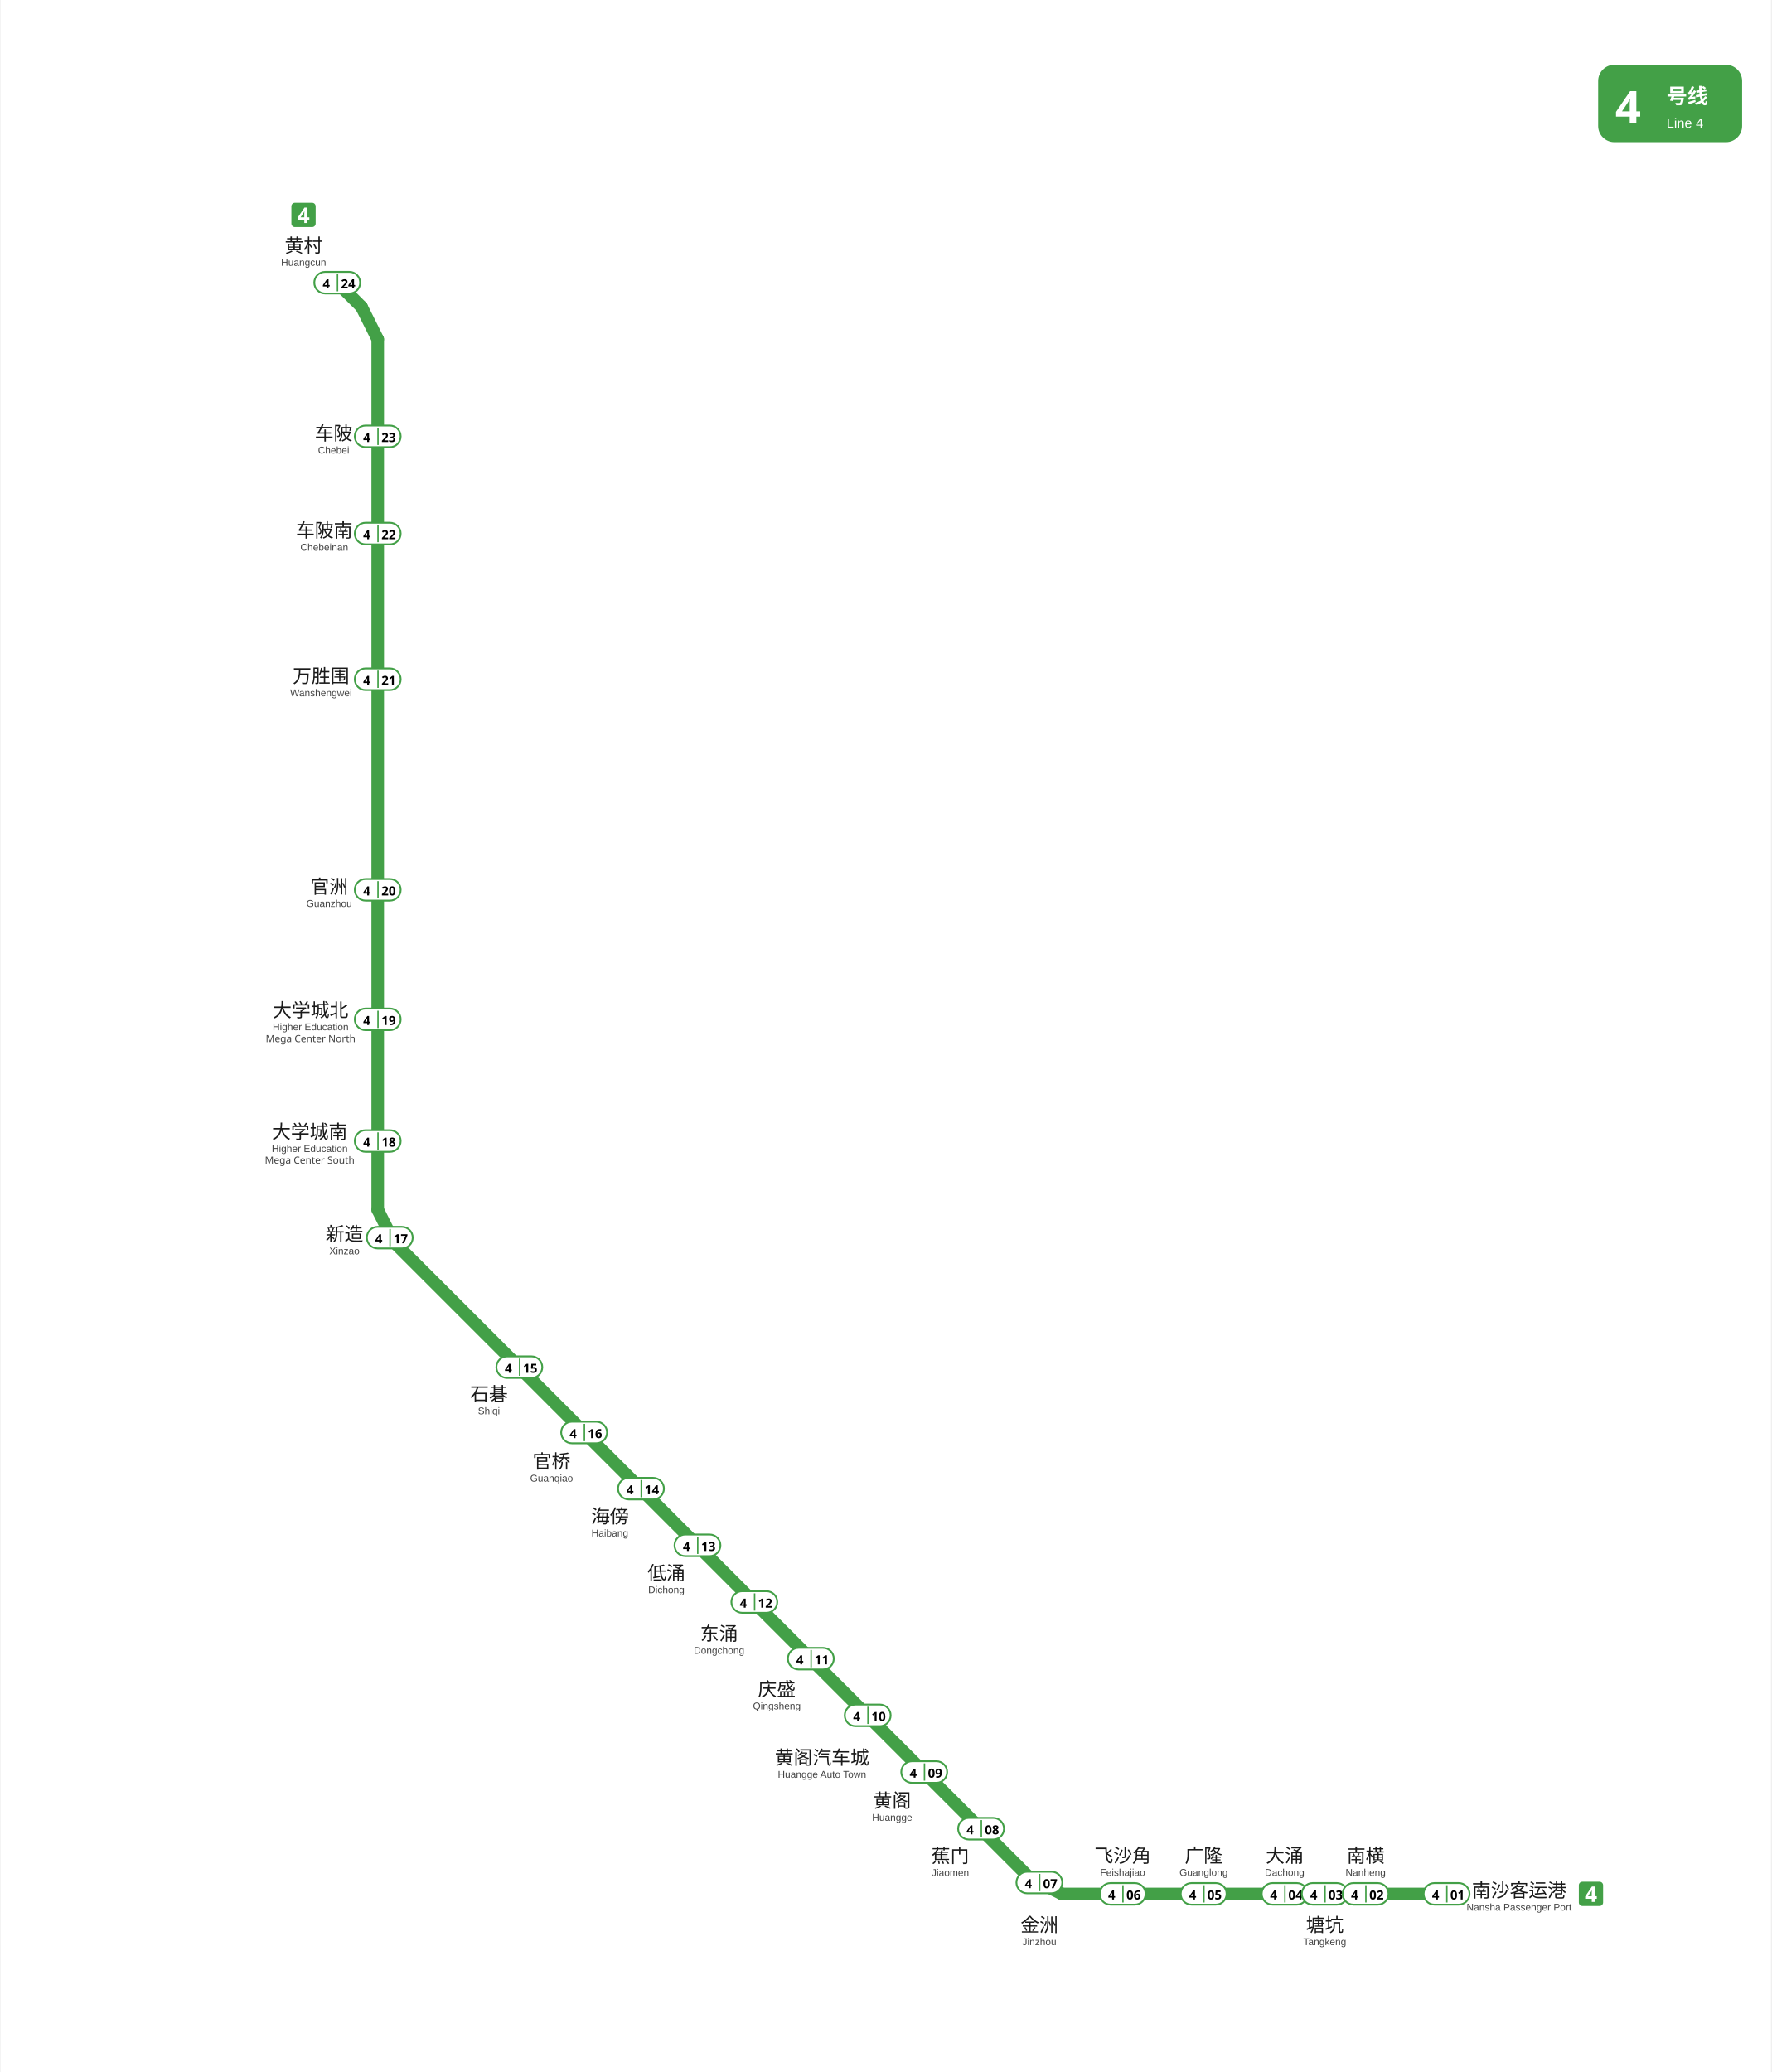
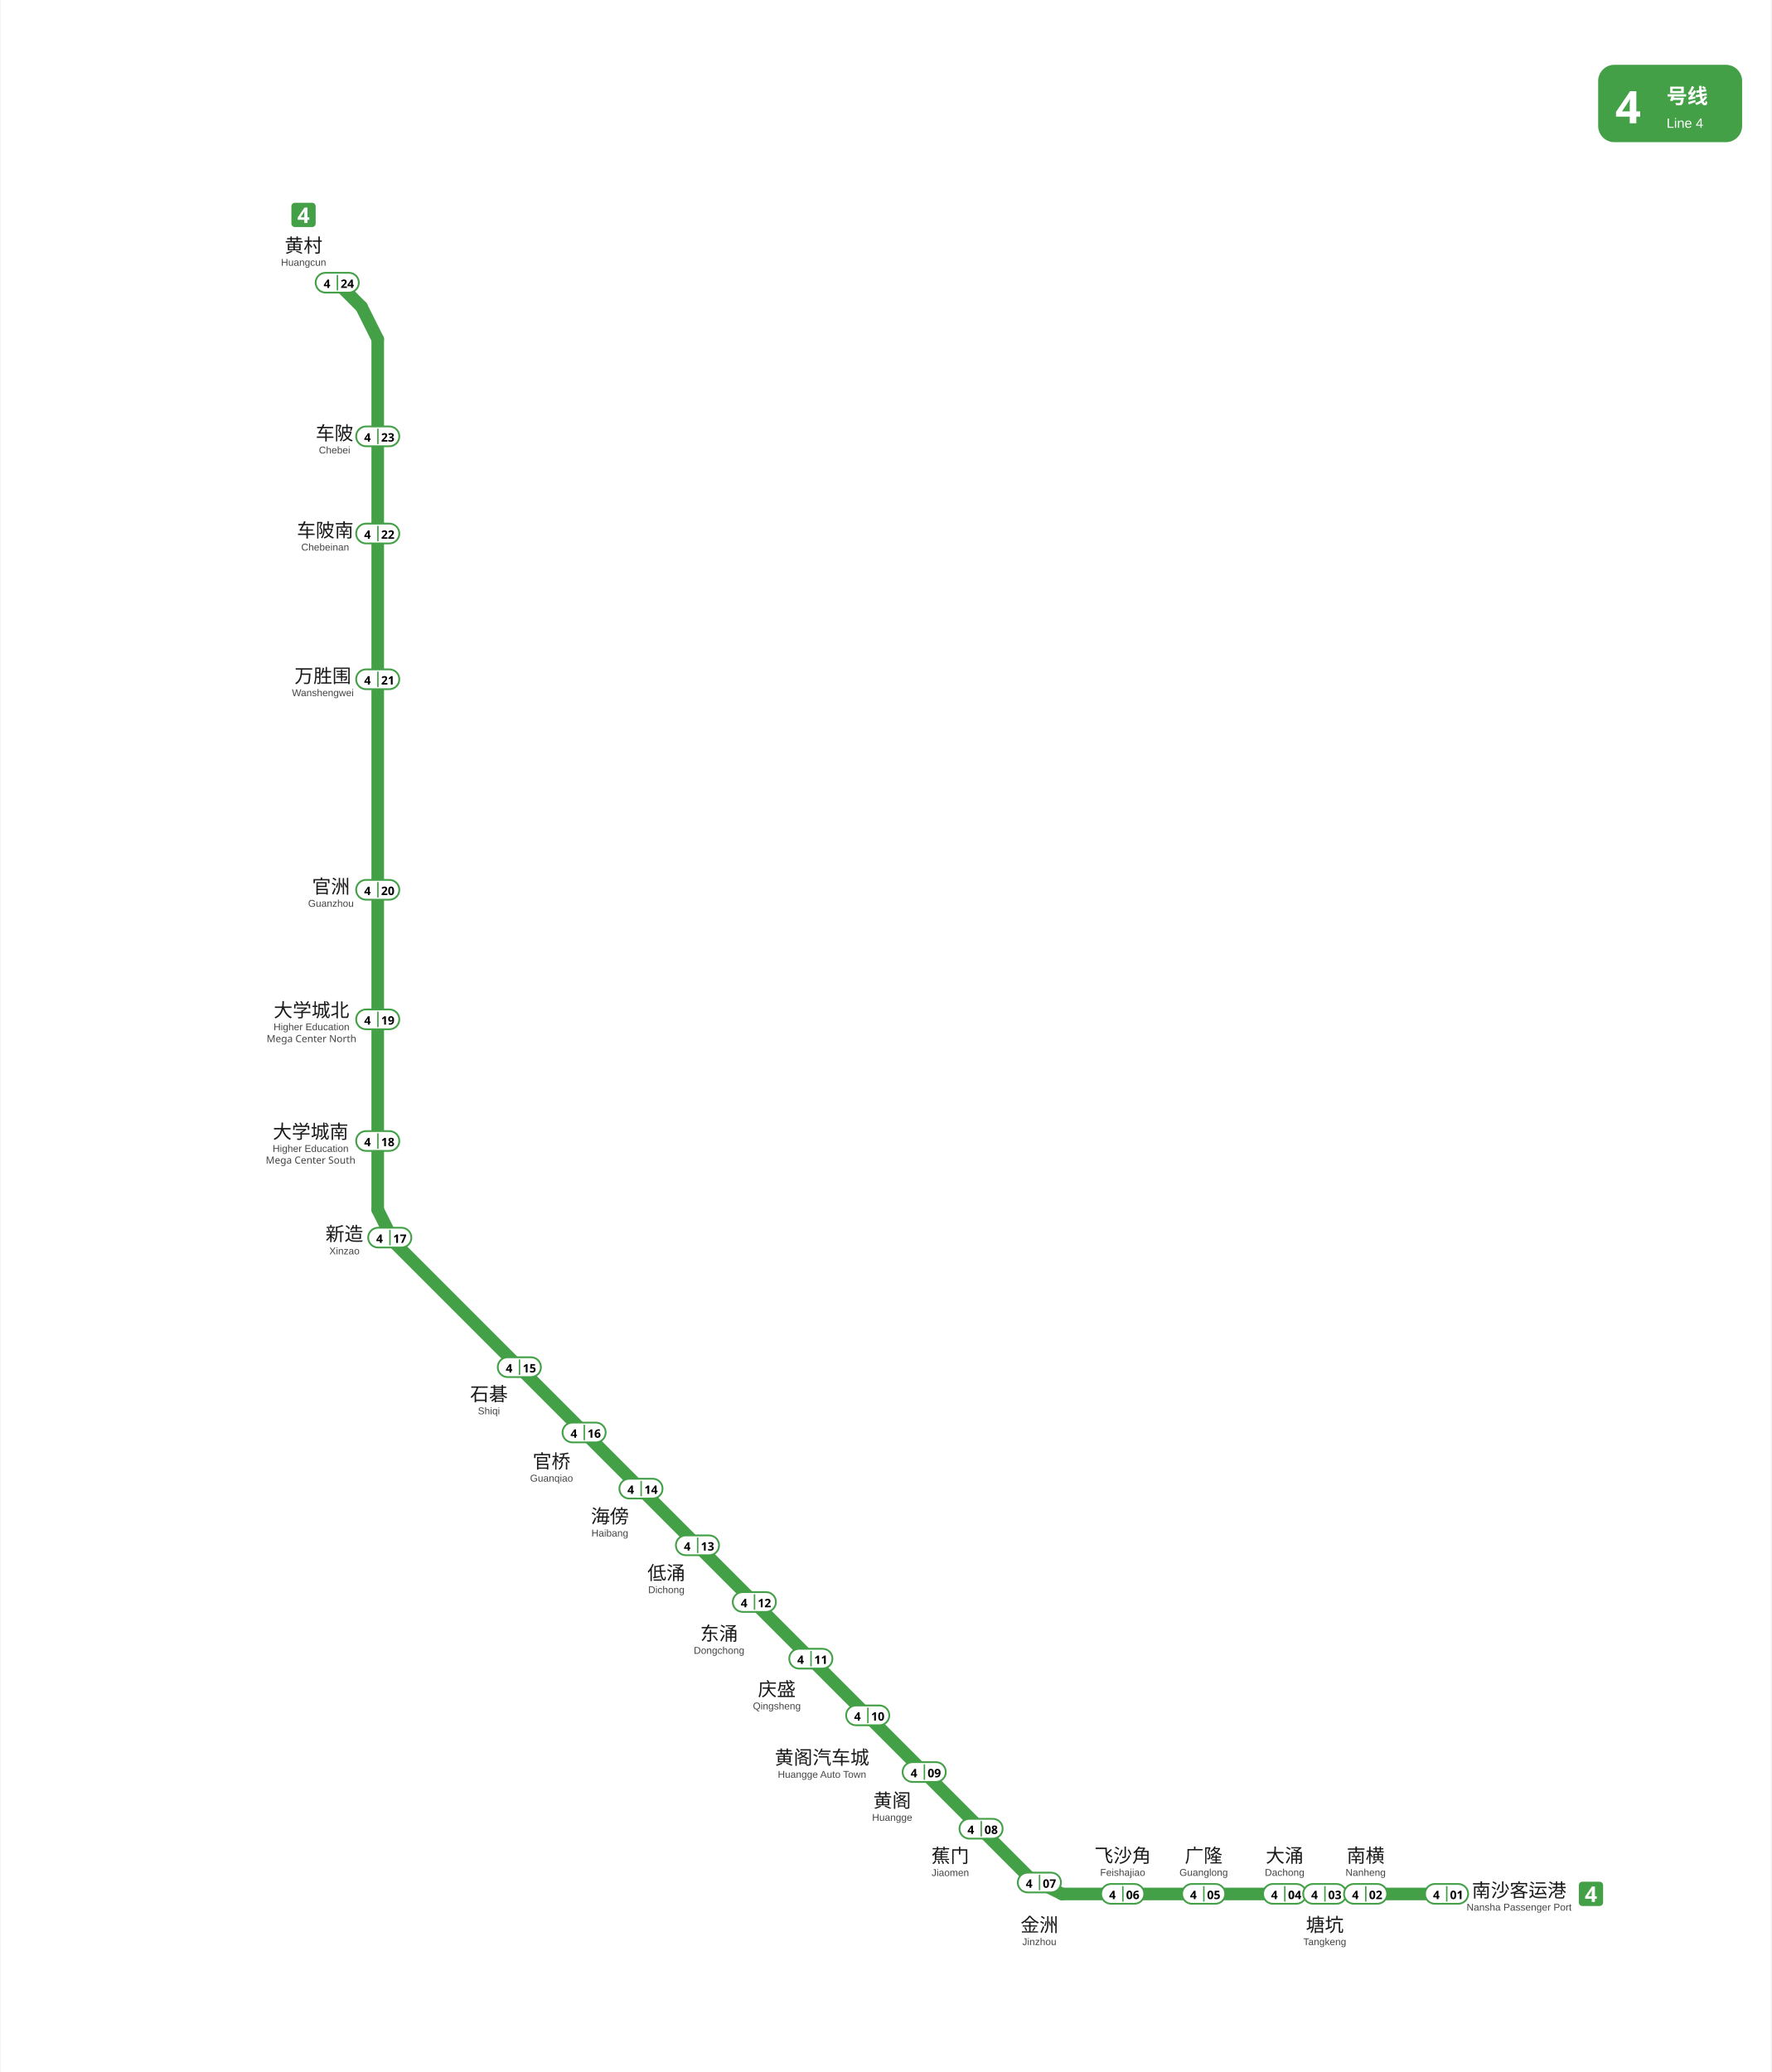
<svg xmlns="http://www.w3.org/2000/svg" viewBox="1774.9 767.7 983.8 1151.5" data-pins="万胜围,东涌,低涌,南横,南沙客运港,塘坑,大学城北,大学城南,大涌,官桥,官洲,广隆,庆盛,新造,海傍,石碁,蕉门,车陂,车陂南,金洲,飞沙角,黄村,黄阁,黄阁汽车城" width="984" height="1151">
  <rect x="1774.917" y="767.717" width="983.828" height="1151.483" fill="#ffffff" />
  <g id="走廊">
    <line x1="1984.50" y1="956.25" x2="1984.50" y2="1440.00" style="fill:none;stroke:#43A047;stroke-width:7;stroke-linecap:round" />
    <line x1="1993.50" y1="1458.00" x2="2346.75" y2="1811.25" style="fill:none;stroke:#43A047;stroke-width:7;stroke-linecap:round" />
    <line x1="2364.75" y1="1820.25" x2="2578.50" y2="1820.25" style="fill:none;stroke:#43A047;stroke-width:7;stroke-linecap:round" />
    <line x1="1962.00" y1="924.75" x2="1975.50" y2="938.25" style="fill:none;stroke:#43A047;stroke-width:7;stroke-linecap:round" />
    <line x1="1984.50" y1="1440.00" x2="1993.50" y2="1458.00" style="fill:none;stroke:#43A047;stroke-width:7;stroke-linecap:round" />
    <line x1="2364.75" y1="1820.25" x2="2346.75" y2="1811.25" style="fill:none;stroke:#43A047;stroke-width:7;stroke-linecap:round" />
    <line x1="1984.50" y1="956.25" x2="1975.50" y2="938.25" style="fill:none;stroke:#43A047;stroke-width:7;stroke-linecap:round" />
  </g>
  <g id="线路徽标">
    <g data-badge="header" transform="translate(2662.74 803.717)" data-ink="#FFFFFF" data-box="2662.7,803.7,2742.7,846.7" data-chip="2662.7,803.7,2742.7,846.7">
      <rect x="0" y="0" width="80.0" height="43.0" rx="9.0" fill="#43A047" />
      <text x="9.5" y="32.5" font-family="'Microsoft YaHei', sans-serif" font-size="25" font-weight="bold" fill="#FFFFFF">4</text>
      <text x="38.0" y="21.5" font-family="'Microsoft YaHei', sans-serif" font-size="11.5" font-weight="600" fill="#FFFFFF">号线</text>
      <text x="38.0" y="35.0" font-family="Arial, sans-serif" font-size="7.5" fill="#FFFFFF">Line 4</text>
    </g>
    <g data-badge="chip" transform="translate(1936.52 880.394)" data-box="1936.5,880.4,1950.0,893.9">
      <path d="M11.54 13.49h-9.59c-1.07 0 -1.95 -0.88 -1.95 -1.95v-9.59c0 -1.07 0.88 -1.95 1.95 -1.95h9.59c1.07 0 1.95 0.88 1.95 1.95v9.59C13.49 12.61 12.61 13.49 11.54 13.49z" fill="#43A047" />
      <path d="M9.97 9.46h-1.03v1.78h-1.76v-1.78h-3.66v-1.26l3.76 -5.53h1.67v5.39h1.03V9.46zM7.17 8.06v-1.45c0 -0.18 0 -0.41 0.01 -0.67c0.01 -0.26 0.02 -0.51 0.03 -0.74c0.01 -0.23 0.02 -0.38 0.03 -0.45h-0.05c-0.07 0.16 -0.15 0.32 -0.23 0.47c-0.08 0.15 -0.18 0.31 -0.28 0.47l-1.57 2.38H7.17z" fill="#FFFFFF" />
    </g>
    <g data-badge="chip" transform="translate(2652 1813.46)" data-box="2652.0,1813.5,2665.5,1826.9">
      <path d="M11.54 13.49h-9.59c-1.07 0 -1.95 -0.88 -1.95 -1.95v-9.59c0 -1.07 0.88 -1.95 1.95 -1.95h9.59c1.07 0 1.95 0.88 1.95 1.95v9.59C13.49 12.61 12.61 13.49 11.54 13.49z" fill="#43A047" />
      <path d="M9.97 9.46h-1.03v1.78h-1.76v-1.78h-3.66v-1.26l3.76 -5.53h1.67v5.39h1.03V9.46zM7.17 8.06v-1.45c0 -0.18 0 -0.41 0.01 -0.67c0.01 -0.26 0.02 -0.51 0.03 -0.74c0.01 -0.23 0.02 -0.38 0.03 -0.45h-0.05c-0.07 0.16 -0.15 0.32 -0.23 0.47c-0.08 0.15 -0.18 0.31 -0.28 0.47l-1.57 2.38H7.17z" fill="#FFFFFF" />
    </g>
  </g>
  <g id="站名标注" font-family="'Microsoft YaHei', 'PingFang SC', sans-serif">
    <text x="1943.30" y="907.90" text-anchor="middle" font-size="10.5" font-weight="500" fill="#1a1a1a">黄村</text>
    <text x="1943.30" y="915.40" text-anchor="middle" font-size="5.5" font-family="Arial, sans-serif" fill="#444444">Huangcun</text>
-     <text x="1960.01" y="1012.25" text-anchor="middle" font-size="10.5" font-weight="500" fill="#1a1a1a">车陂</text>
-     <text x="1960.01" y="1019.75" text-anchor="middle" font-size="5.5" font-family="Arial, sans-serif" fill="#444444">Chebei</text>
-     <text x="1954.80" y="1066.20" text-anchor="middle" font-size="10.5" font-weight="500" fill="#1a1a1a">车陂南</text>
-     <text x="1954.80" y="1073.70" text-anchor="middle" font-size="5.5" font-family="Arial, sans-serif" fill="#444444">Chebeinan</text>
-     <text x="1953.00" y="1147.13" text-anchor="middle" font-size="10.5" font-weight="500" fill="#1a1a1a">万胜围</text>
-     <text x="1953.00" y="1154.63" text-anchor="middle" font-size="5.5" font-family="Arial, sans-serif" fill="#444444">Wanshengwei</text>
-     <text x="1957.51" y="1264.19" text-anchor="middle" font-size="10.5" font-weight="500" fill="#1a1a1a">官洲</text>
-     <text x="1957.51" y="1271.69" text-anchor="middle" font-size="5.5" font-family="Arial, sans-serif" fill="#444444">Guanzhou</text>
-     <text x="1947.20" y="1332.87" text-anchor="middle" font-size="10.5" font-weight="500" fill="#1a1a1a">大学城北</text>
-     <text x="1947.20" y="1340.27" text-anchor="middle" font-size="5.5" font-family="Arial, sans-serif" fill="#444444">Higher Education</text>
-     <text x="1947.20" y="1346.87" text-anchor="middle" font-size="5.5" fill="#444444">Mega Center North</text>
-     <text x="1946.70" y="1400.39" text-anchor="middle" font-size="10.5" font-weight="500" fill="#1a1a1a">大学城南</text>
-     <text x="1946.70" y="1407.89" text-anchor="middle" font-size="5.5" font-family="Arial, sans-serif" fill="#444444">Higher Education</text>
-     <text x="1946.70" y="1414.39" text-anchor="middle" font-size="5.5" fill="#444444">Mega Center South</text>
+     <text x="1960.51" y="1012.22" text-anchor="middle" font-size="10.5" font-weight="500" fill="#1a1a1a">车陂</text>
+     <text x="1960.51" y="1019.72" text-anchor="middle" font-size="5.5" font-family="Arial, sans-serif" fill="#444444">Chebei</text>
+     <text x="1955.30" y="1066.17" text-anchor="middle" font-size="10.5" font-weight="500" fill="#1a1a1a">车陂南</text>
+     <text x="1955.30" y="1073.67" text-anchor="middle" font-size="5.5" font-family="Arial, sans-serif" fill="#444444">Chebeinan</text>
+     <text x="1954.00" y="1147.09" text-anchor="middle" font-size="10.5" font-weight="500" fill="#1a1a1a">万胜围</text>
+     <text x="1954.00" y="1154.59" text-anchor="middle" font-size="5.5" font-family="Arial, sans-serif" fill="#444444">Wanshengwei</text>
+     <text x="1958.50" y="1264.13" text-anchor="middle" font-size="10.5" font-weight="500" fill="#1a1a1a">官洲</text>
+     <text x="1958.50" y="1271.63" text-anchor="middle" font-size="5.5" font-family="Arial, sans-serif" fill="#444444">Guanzhou</text>
+     <text x="1947.70" y="1332.86" text-anchor="middle" font-size="10.5" font-weight="500" fill="#1a1a1a">大学城北</text>
+     <text x="1947.70" y="1340.26" text-anchor="middle" font-size="5.5" font-family="Arial, sans-serif" fill="#444444">Higher Education</text>
+     <text x="1947.70" y="1346.86" text-anchor="middle" font-size="5.5" fill="#444444">Mega Center North</text>
+     <text x="1947.20" y="1400.37" text-anchor="middle" font-size="10.5" font-weight="500" fill="#1a1a1a">大学城南</text>
+     <text x="1947.20" y="1407.87" text-anchor="middle" font-size="5.5" font-family="Arial, sans-serif" fill="#444444">Higher Education</text>
+     <text x="1947.20" y="1414.37" text-anchor="middle" font-size="5.5" fill="#444444">Mega Center South</text>
    <text x="1966.00" y="1457.20" text-anchor="middle" font-size="10.5" font-weight="500" fill="#1a1a1a">新造</text>
    <text x="1966.00" y="1464.80" text-anchor="middle" font-size="5.5" font-family="Arial, sans-serif" fill="#444444">Xinzao</text>
    <text x="2046.30" y="1546.20" text-anchor="middle" font-size="10.5" font-weight="500" fill="#1a1a1a">石碁</text>
    <text x="2046.30" y="1553.70" text-anchor="middle" font-size="5.5" font-family="Arial, sans-serif" fill="#444444">Shiqi</text>
    <text x="2081.10" y="1583.60" text-anchor="middle" font-size="10.5" font-weight="500" fill="#1a1a1a">官桥</text>
    <text x="2081.10" y="1591.10" text-anchor="middle" font-size="5.5" font-family="Arial, sans-serif" fill="#444444">Guanqiao</text>
    <text x="2113.50" y="1614.10" text-anchor="middle" font-size="10.5" font-weight="500" fill="#1a1a1a">海傍</text>
    <text x="2113.50" y="1621.60" text-anchor="middle" font-size="5.5" font-family="Arial, sans-serif" fill="#444444">Haibang</text>
    <text x="2144.90" y="1645.60" text-anchor="middle" font-size="10.5" font-weight="500" fill="#1a1a1a">低涌</text>
    <text x="2144.90" y="1653.10" text-anchor="middle" font-size="5.5" font-family="Arial, sans-serif" fill="#444444">Dichong</text>
    <text x="2174.20" y="1679.30" text-anchor="middle" font-size="10.5" font-weight="500" fill="#1a1a1a">东涌</text>
    <text x="2174.20" y="1686.80" text-anchor="middle" font-size="5.5" font-family="Arial, sans-serif" fill="#444444">Dongchong</text>
    <text x="2206.30" y="1710.20" text-anchor="middle" font-size="10.5" font-weight="500" fill="#1a1a1a">庆盛</text>
    <text x="2206.30" y="1717.70" text-anchor="middle" font-size="5.5" font-family="Arial, sans-serif" fill="#444444">Qingsheng</text>
    <text x="2231.40" y="1748.20" text-anchor="middle" font-size="10.5" font-weight="500" fill="#1a1a1a">黄阁汽车城</text>
    <text x="2231.40" y="1755.70" text-anchor="middle" font-size="5.5" font-family="Arial, sans-serif" fill="#444444">Huangge Auto Town</text>
    <text x="2270.40" y="1772.10" text-anchor="middle" font-size="10.5" font-weight="500" fill="#1a1a1a">黄阁</text>
    <text x="2270.40" y="1779.60" text-anchor="middle" font-size="5.5" font-family="Arial, sans-serif" fill="#444444">Huangge</text>
    <text x="2302.70" y="1802.80" text-anchor="middle" font-size="10.5" font-weight="500" fill="#1a1a1a">蕉门</text>
    <text x="2302.70" y="1810.30" text-anchor="middle" font-size="5.5" font-family="Arial, sans-serif" fill="#444444">Jiaomen</text>
    <text x="2398.50" y="1802.70" text-anchor="middle" font-size="10.5" font-weight="500" fill="#1a1a1a">飞沙角</text>
    <text x="2398.50" y="1810.20" text-anchor="middle" font-size="5.5" font-family="Arial, sans-serif" fill="#444444">Feishajiao</text>
    <text x="2443.50" y="1802.70" text-anchor="middle" font-size="10.5" font-weight="500" fill="#1a1a1a">广隆</text>
    <text x="2443.50" y="1810.20" text-anchor="middle" font-size="5.5" font-family="Arial, sans-serif" fill="#444444">Guanglong</text>
    <text x="2488.50" y="1802.70" text-anchor="middle" font-size="10.5" font-weight="500" fill="#1a1a1a">大涌</text>
    <text x="2488.50" y="1810.20" text-anchor="middle" font-size="5.5" font-family="Arial, sans-serif" fill="#444444">Dachong</text>
    <text x="2510.80" y="1841.20" text-anchor="middle" font-size="10.5" font-weight="500" fill="#1a1a1a">塘坑</text>
    <text x="2510.80" y="1848.70" text-anchor="middle" font-size="5.5" font-family="Arial, sans-serif" fill="#444444">Tangkeng</text>
    <text x="2533.50" y="1802.70" text-anchor="middle" font-size="10.5" font-weight="500" fill="#1a1a1a">南横</text>
    <text x="2533.50" y="1810.20" text-anchor="middle" font-size="5.5" font-family="Arial, sans-serif" fill="#444444">Nanheng</text>
    <text x="2618.80" y="1822.00" text-anchor="middle" font-size="10.5" font-weight="500" fill="#1a1a1a">南沙客运港</text>
    <text x="2618.80" y="1829.50" text-anchor="middle" font-size="5.5" font-family="Arial, sans-serif" fill="#444444">Nansha Passenger Port</text>
    <text x="2352.20" y="1841.20" text-anchor="middle" font-size="10.5" font-weight="500" fill="#1a1a1a">金洲</text>
    <text x="2352.20" y="1848.70" text-anchor="middle" font-size="5.5" font-family="Arial, sans-serif" fill="#444444">Jinzhou</text>
  </g>
  <g id="编号牌" font-family="'Microsoft YaHei', 'PingFang SC', sans-serif">
-     <rect x="1949.25" y="918.80" width="25.50" height="12.00" rx="6.00" fill="#FFFFFF" stroke="#43A047" stroke-width="1.0" />
-     <line x1="1962.15" y1="920.00" x2="1962.15" y2="929.60" stroke="#43A047" stroke-width="0.8" />
-     <text x="1955.90" y="925.22" text-anchor="middle" dominant-baseline="central" font-size="7.0" font-weight="700" fill="#000000">4</text>
-     <text x="1968.05" y="925.22" text-anchor="middle" dominant-baseline="central" font-size="7.0" font-weight="700" fill="#000000">24</text>
-     <rect x="1971.75" y="1004.20" width="25.50" height="12.00" rx="6.00" fill="#FFFFFF" stroke="#43A047" stroke-width="1.0" />
-     <line x1="1984.65" y1="1005.40" x2="1984.65" y2="1015.00" stroke="#43A047" stroke-width="0.8" />
-     <text x="1978.40" y="1010.62" text-anchor="middle" dominant-baseline="central" font-size="7.0" font-weight="700" fill="#000000">4</text>
-     <text x="1990.55" y="1010.62" text-anchor="middle" dominant-baseline="central" font-size="7.0" font-weight="700" fill="#000000">23</text>
-     <rect x="1971.75" y="1058.20" width="25.50" height="12.00" rx="6.00" fill="#FFFFFF" stroke="#43A047" stroke-width="1.0" />
-     <line x1="1984.65" y1="1059.40" x2="1984.65" y2="1069.00" stroke="#43A047" stroke-width="0.8" />
-     <text x="1978.40" y="1064.62" text-anchor="middle" dominant-baseline="central" font-size="7.0" font-weight="700" fill="#000000">4</text>
-     <text x="1990.55" y="1064.62" text-anchor="middle" dominant-baseline="central" font-size="7.0" font-weight="700" fill="#000000">22</text>
-     <rect x="1971.75" y="1139.20" width="25.50" height="12.00" rx="6.00" fill="#FFFFFF" stroke="#43A047" stroke-width="1.0" />
-     <line x1="1984.65" y1="1140.40" x2="1984.65" y2="1150.00" stroke="#43A047" stroke-width="0.8" />
-     <text x="1978.40" y="1145.62" text-anchor="middle" dominant-baseline="central" font-size="7.0" font-weight="700" fill="#000000">4</text>
-     <text x="1990.55" y="1145.62" text-anchor="middle" dominant-baseline="central" font-size="7.0" font-weight="700" fill="#000000">21</text>
-     <rect x="1971.75" y="1256.20" width="25.50" height="12.00" rx="6.00" fill="#FFFFFF" stroke="#43A047" stroke-width="1.0" />
-     <line x1="1984.65" y1="1257.40" x2="1984.65" y2="1267.00" stroke="#43A047" stroke-width="0.8" />
-     <text x="1978.40" y="1262.62" text-anchor="middle" dominant-baseline="central" font-size="7.0" font-weight="700" fill="#000000">4</text>
-     <text x="1990.55" y="1262.62" text-anchor="middle" dominant-baseline="central" font-size="7.0" font-weight="700" fill="#000000">20</text>
-     <rect x="1971.75" y="1328.20" width="25.50" height="12.00" rx="6.00" fill="#FFFFFF" stroke="#43A047" stroke-width="1.0" />
-     <line x1="1984.65" y1="1329.40" x2="1984.65" y2="1339.00" stroke="#43A047" stroke-width="0.8" />
-     <text x="1978.40" y="1334.62" text-anchor="middle" dominant-baseline="central" font-size="7.0" font-weight="700" fill="#000000">4</text>
-     <text x="1990.55" y="1334.62" text-anchor="middle" dominant-baseline="central" font-size="7.0" font-weight="700" fill="#000000">19</text>
-     <rect x="1971.75" y="1395.80" width="25.50" height="12.00" rx="6.00" fill="#FFFFFF" stroke="#43A047" stroke-width="1.0" />
-     <line x1="1984.65" y1="1397.00" x2="1984.65" y2="1406.60" stroke="#43A047" stroke-width="0.8" />
-     <text x="1978.40" y="1402.22" text-anchor="middle" dominant-baseline="central" font-size="7.0" font-weight="700" fill="#000000">4</text>
-     <text x="1990.55" y="1402.22" text-anchor="middle" dominant-baseline="central" font-size="7.0" font-weight="700" fill="#000000">18</text>
-     <rect x="1978.45" y="1449.50" width="25.50" height="12.00" rx="6.00" fill="#FFFFFF" stroke="#43A047" stroke-width="1.0" />
-     <line x1="1991.35" y1="1450.70" x2="1991.35" y2="1460.30" stroke="#43A047" stroke-width="0.8" />
-     <text x="1985.10" y="1455.92" text-anchor="middle" dominant-baseline="central" font-size="7.0" font-weight="700" fill="#000000">4</text>
-     <text x="1997.25" y="1455.92" text-anchor="middle" dominant-baseline="central" font-size="7.0" font-weight="700" fill="#000000">17</text>
-     <rect x="2050.45" y="1521.50" width="25.50" height="12.00" rx="6.00" fill="#FFFFFF" stroke="#43A047" stroke-width="1.0" />
-     <line x1="2063.35" y1="1522.70" x2="2063.35" y2="1532.30" stroke="#43A047" stroke-width="0.8" />
-     <text x="2057.10" y="1527.92" text-anchor="middle" dominant-baseline="central" font-size="7.0" font-weight="700" fill="#000000">4</text>
-     <text x="2069.25" y="1527.92" text-anchor="middle" dominant-baseline="central" font-size="7.0" font-weight="700" fill="#000000">15</text>
-     <rect x="2086.45" y="1557.80" width="25.50" height="12.00" rx="6.00" fill="#FFFFFF" stroke="#43A047" stroke-width="1.0" />
-     <line x1="2099.35" y1="1559.00" x2="2099.35" y2="1568.60" stroke="#43A047" stroke-width="0.8" />
-     <text x="2093.10" y="1564.22" text-anchor="middle" dominant-baseline="central" font-size="7.0" font-weight="700" fill="#000000">4</text>
-     <text x="2105.25" y="1564.22" text-anchor="middle" dominant-baseline="central" font-size="7.0" font-weight="700" fill="#000000">16</text>
-     <rect x="2118.05" y="1589.00" width="25.50" height="12.00" rx="6.00" fill="#FFFFFF" stroke="#43A047" stroke-width="1.0" />
-     <line x1="2130.95" y1="1590.20" x2="2130.95" y2="1599.80" stroke="#43A047" stroke-width="0.8" />
-     <text x="2124.70" y="1595.42" text-anchor="middle" dominant-baseline="central" font-size="7.0" font-weight="700" fill="#000000">4</text>
-     <text x="2136.85" y="1595.42" text-anchor="middle" dominant-baseline="central" font-size="7.0" font-weight="700" fill="#000000">14</text>
-     <rect x="2149.45" y="1620.50" width="25.50" height="12.00" rx="6.00" fill="#FFFFFF" stroke="#43A047" stroke-width="1.0" />
-     <line x1="2162.35" y1="1621.70" x2="2162.35" y2="1631.30" stroke="#43A047" stroke-width="0.8" />
-     <text x="2156.10" y="1626.92" text-anchor="middle" dominant-baseline="central" font-size="7.0" font-weight="700" fill="#000000">4</text>
-     <text x="2168.25" y="1626.92" text-anchor="middle" dominant-baseline="central" font-size="7.0" font-weight="700" fill="#000000">13</text>
-     <rect x="2181.05" y="1652.00" width="25.50" height="12.00" rx="6.00" fill="#FFFFFF" stroke="#43A047" stroke-width="1.0" />
-     <line x1="2193.95" y1="1653.20" x2="2193.95" y2="1662.80" stroke="#43A047" stroke-width="0.8" />
-     <text x="2187.70" y="1658.42" text-anchor="middle" dominant-baseline="central" font-size="7.0" font-weight="700" fill="#000000">4</text>
-     <text x="2199.85" y="1658.42" text-anchor="middle" dominant-baseline="central" font-size="7.0" font-weight="700" fill="#000000">12</text>
-     <rect x="2212.45" y="1683.50" width="25.50" height="12.00" rx="6.00" fill="#FFFFFF" stroke="#43A047" stroke-width="1.0" />
-     <line x1="2225.35" y1="1684.70" x2="2225.35" y2="1694.30" stroke="#43A047" stroke-width="0.8" />
-     <text x="2219.10" y="1689.92" text-anchor="middle" dominant-baseline="central" font-size="7.0" font-weight="700" fill="#000000">4</text>
-     <text x="2231.25" y="1689.92" text-anchor="middle" dominant-baseline="central" font-size="7.0" font-weight="700" fill="#000000">11</text>
-     <rect x="2244.05" y="1715.00" width="25.50" height="12.00" rx="6.00" fill="#FFFFFF" stroke="#43A047" stroke-width="1.0" />
-     <line x1="2256.95" y1="1716.20" x2="2256.95" y2="1725.80" stroke="#43A047" stroke-width="0.8" />
-     <text x="2250.70" y="1721.42" text-anchor="middle" dominant-baseline="central" font-size="7.0" font-weight="700" fill="#000000">4</text>
-     <text x="2262.85" y="1721.42" text-anchor="middle" dominant-baseline="central" font-size="7.0" font-weight="700" fill="#000000">10</text>
-     <rect x="2275.45" y="1746.50" width="25.50" height="12.00" rx="6.00" fill="#FFFFFF" stroke="#43A047" stroke-width="1.0" />
-     <line x1="2288.35" y1="1747.70" x2="2288.35" y2="1757.30" stroke="#43A047" stroke-width="0.8" />
-     <text x="2282.10" y="1752.92" text-anchor="middle" dominant-baseline="central" font-size="7.0" font-weight="700" fill="#000000">4</text>
-     <text x="2294.25" y="1752.92" text-anchor="middle" dominant-baseline="central" font-size="7.0" font-weight="700" fill="#000000">09</text>
-     <rect x="2307.05" y="1778.00" width="25.50" height="12.00" rx="6.00" fill="#FFFFFF" stroke="#43A047" stroke-width="1.0" />
-     <line x1="2319.95" y1="1779.20" x2="2319.95" y2="1788.80" stroke="#43A047" stroke-width="0.8" />
-     <text x="2313.70" y="1784.42" text-anchor="middle" dominant-baseline="central" font-size="7.0" font-weight="700" fill="#000000">4</text>
-     <text x="2325.85" y="1784.42" text-anchor="middle" dominant-baseline="central" font-size="7.0" font-weight="700" fill="#000000">08</text>
-     <rect x="2339.45" y="1807.90" width="25.50" height="12.00" rx="6.00" fill="#FFFFFF" stroke="#43A047" stroke-width="1.0" />
-     <line x1="2352.35" y1="1809.10" x2="2352.35" y2="1818.70" stroke="#43A047" stroke-width="0.8" />
-     <text x="2346.10" y="1814.32" text-anchor="middle" dominant-baseline="central" font-size="7.0" font-weight="700" fill="#000000">4</text>
-     <text x="2358.25" y="1814.32" text-anchor="middle" dominant-baseline="central" font-size="7.0" font-weight="700" fill="#000000">07</text>
-     <rect x="2385.75" y="1814.20" width="25.50" height="12.00" rx="6.00" fill="#FFFFFF" stroke="#43A047" stroke-width="1.0" />
-     <line x1="2398.65" y1="1815.40" x2="2398.65" y2="1825.00" stroke="#43A047" stroke-width="0.8" />
-     <text x="2392.40" y="1820.62" text-anchor="middle" dominant-baseline="central" font-size="7.0" font-weight="700" fill="#000000">4</text>
-     <text x="2404.55" y="1820.62" text-anchor="middle" dominant-baseline="central" font-size="7.0" font-weight="700" fill="#000000">06</text>
-     <rect x="2430.75" y="1814.20" width="25.50" height="12.00" rx="6.00" fill="#FFFFFF" stroke="#43A047" stroke-width="1.0" />
-     <line x1="2443.65" y1="1815.40" x2="2443.65" y2="1825.00" stroke="#43A047" stroke-width="0.8" />
-     <text x="2437.40" y="1820.62" text-anchor="middle" dominant-baseline="central" font-size="7.0" font-weight="700" fill="#000000">4</text>
-     <text x="2449.55" y="1820.62" text-anchor="middle" dominant-baseline="central" font-size="7.0" font-weight="700" fill="#000000">05</text>
-     <rect x="2475.75" y="1814.20" width="25.50" height="12.00" rx="6.00" fill="#FFFFFF" stroke="#43A047" stroke-width="1.0" />
-     <line x1="2488.65" y1="1815.40" x2="2488.65" y2="1825.00" stroke="#43A047" stroke-width="0.8" />
-     <text x="2482.40" y="1820.62" text-anchor="middle" dominant-baseline="central" font-size="7.0" font-weight="700" fill="#000000">4</text>
-     <text x="2494.55" y="1820.62" text-anchor="middle" dominant-baseline="central" font-size="7.0" font-weight="700" fill="#000000">04</text>
-     <rect x="2498.05" y="1814.20" width="25.50" height="12.00" rx="6.00" fill="#FFFFFF" stroke="#43A047" stroke-width="1.0" />
-     <line x1="2510.95" y1="1815.40" x2="2510.95" y2="1825.00" stroke="#43A047" stroke-width="0.8" />
-     <text x="2504.70" y="1820.62" text-anchor="middle" dominant-baseline="central" font-size="7.0" font-weight="700" fill="#000000">4</text>
-     <text x="2516.85" y="1820.62" text-anchor="middle" dominant-baseline="central" font-size="7.0" font-weight="700" fill="#000000">03</text>
-     <rect x="2520.75" y="1814.20" width="25.50" height="12.00" rx="6.00" fill="#FFFFFF" stroke="#43A047" stroke-width="1.0" />
-     <line x1="2533.65" y1="1815.40" x2="2533.65" y2="1825.00" stroke="#43A047" stroke-width="0.8" />
-     <text x="2527.40" y="1820.62" text-anchor="middle" dominant-baseline="central" font-size="7.0" font-weight="700" fill="#000000">4</text>
-     <text x="2539.55" y="1820.62" text-anchor="middle" dominant-baseline="central" font-size="7.0" font-weight="700" fill="#000000">02</text>
-     <rect x="2565.75" y="1814.20" width="25.50" height="12.00" rx="6.00" fill="#FFFFFF" stroke="#43A047" stroke-width="1.0" />
-     <line x1="2578.65" y1="1815.40" x2="2578.65" y2="1825.00" stroke="#43A047" stroke-width="0.8" />
-     <text x="2572.40" y="1820.62" text-anchor="middle" dominant-baseline="central" font-size="7.0" font-weight="700" fill="#000000">4</text>
-     <text x="2584.55" y="1820.62" text-anchor="middle" dominant-baseline="central" font-size="7.0" font-weight="700" fill="#000000">01</text>
+     <rect x="1950.00" y="919.30" width="24.00" height="11.00" rx="5.50" fill="#FFFFFF" stroke="#43A047" stroke-width="1.0" />
+     <line x1="1962.10" y1="920.50" x2="1962.10" y2="929.10" stroke="#43A047" stroke-width="0.8" />
+     <text x="1956.30" y="925.19" text-anchor="middle" dominant-baseline="central" font-size="6.5" font-weight="700" fill="#000000">4</text>
+     <text x="1967.60" y="925.19" text-anchor="middle" dominant-baseline="central" font-size="6.5" font-weight="700" fill="#000000">24</text>
+     <rect x="1972.50" y="1004.70" width="24.00" height="11.00" rx="5.50" fill="#FFFFFF" stroke="#43A047" stroke-width="1.0" />
+     <line x1="1984.60" y1="1005.90" x2="1984.60" y2="1014.50" stroke="#43A047" stroke-width="0.8" />
+     <text x="1978.80" y="1010.59" text-anchor="middle" dominant-baseline="central" font-size="6.5" font-weight="700" fill="#000000">4</text>
+     <text x="1990.10" y="1010.59" text-anchor="middle" dominant-baseline="central" font-size="6.5" font-weight="700" fill="#000000">23</text>
+     <rect x="1972.50" y="1058.70" width="24.00" height="11.00" rx="5.50" fill="#FFFFFF" stroke="#43A047" stroke-width="1.0" />
+     <line x1="1984.60" y1="1059.90" x2="1984.60" y2="1068.50" stroke="#43A047" stroke-width="0.8" />
+     <text x="1978.80" y="1064.59" text-anchor="middle" dominant-baseline="central" font-size="6.5" font-weight="700" fill="#000000">4</text>
+     <text x="1990.10" y="1064.59" text-anchor="middle" dominant-baseline="central" font-size="6.5" font-weight="700" fill="#000000">22</text>
+     <rect x="1972.50" y="1139.70" width="24.00" height="11.00" rx="5.50" fill="#FFFFFF" stroke="#43A047" stroke-width="1.0" />
+     <line x1="1984.60" y1="1140.90" x2="1984.60" y2="1149.50" stroke="#43A047" stroke-width="0.8" />
+     <text x="1978.80" y="1145.59" text-anchor="middle" dominant-baseline="central" font-size="6.5" font-weight="700" fill="#000000">4</text>
+     <text x="1990.10" y="1145.59" text-anchor="middle" dominant-baseline="central" font-size="6.5" font-weight="700" fill="#000000">21</text>
+     <rect x="1972.50" y="1256.70" width="24.00" height="11.00" rx="5.50" fill="#FFFFFF" stroke="#43A047" stroke-width="1.0" />
+     <line x1="1984.60" y1="1257.90" x2="1984.60" y2="1266.50" stroke="#43A047" stroke-width="0.8" />
+     <text x="1978.80" y="1262.59" text-anchor="middle" dominant-baseline="central" font-size="6.5" font-weight="700" fill="#000000">4</text>
+     <text x="1990.10" y="1262.59" text-anchor="middle" dominant-baseline="central" font-size="6.5" font-weight="700" fill="#000000">20</text>
+     <rect x="1972.50" y="1328.70" width="24.00" height="11.00" rx="5.50" fill="#FFFFFF" stroke="#43A047" stroke-width="1.0" />
+     <line x1="1984.60" y1="1329.90" x2="1984.60" y2="1338.50" stroke="#43A047" stroke-width="0.8" />
+     <text x="1978.80" y="1334.59" text-anchor="middle" dominant-baseline="central" font-size="6.5" font-weight="700" fill="#000000">4</text>
+     <text x="1990.10" y="1334.59" text-anchor="middle" dominant-baseline="central" font-size="6.5" font-weight="700" fill="#000000">19</text>
+     <rect x="1972.50" y="1396.30" width="24.00" height="11.00" rx="5.50" fill="#FFFFFF" stroke="#43A047" stroke-width="1.0" />
+     <line x1="1984.60" y1="1397.50" x2="1984.60" y2="1406.10" stroke="#43A047" stroke-width="0.8" />
+     <text x="1978.80" y="1402.19" text-anchor="middle" dominant-baseline="central" font-size="6.5" font-weight="700" fill="#000000">4</text>
+     <text x="1990.10" y="1402.19" text-anchor="middle" dominant-baseline="central" font-size="6.5" font-weight="700" fill="#000000">18</text>
+     <rect x="1979.20" y="1450.00" width="24.00" height="11.00" rx="5.50" fill="#FFFFFF" stroke="#43A047" stroke-width="1.0" />
+     <line x1="1991.30" y1="1451.20" x2="1991.30" y2="1459.80" stroke="#43A047" stroke-width="0.8" />
+     <text x="1985.50" y="1455.89" text-anchor="middle" dominant-baseline="central" font-size="6.5" font-weight="700" fill="#000000">4</text>
+     <text x="1996.80" y="1455.89" text-anchor="middle" dominant-baseline="central" font-size="6.5" font-weight="700" fill="#000000">17</text>
+     <rect x="2051.20" y="1522.00" width="24.00" height="11.00" rx="5.50" fill="#FFFFFF" stroke="#43A047" stroke-width="1.0" />
+     <line x1="2063.30" y1="1523.20" x2="2063.30" y2="1531.80" stroke="#43A047" stroke-width="0.8" />
+     <text x="2057.50" y="1527.89" text-anchor="middle" dominant-baseline="central" font-size="6.5" font-weight="700" fill="#000000">4</text>
+     <text x="2068.80" y="1527.89" text-anchor="middle" dominant-baseline="central" font-size="6.5" font-weight="700" fill="#000000">15</text>
+     <rect x="2087.20" y="1558.30" width="24.00" height="11.00" rx="5.50" fill="#FFFFFF" stroke="#43A047" stroke-width="1.0" />
+     <line x1="2099.30" y1="1559.50" x2="2099.30" y2="1568.10" stroke="#43A047" stroke-width="0.8" />
+     <text x="2093.50" y="1564.19" text-anchor="middle" dominant-baseline="central" font-size="6.5" font-weight="700" fill="#000000">4</text>
+     <text x="2104.80" y="1564.19" text-anchor="middle" dominant-baseline="central" font-size="6.5" font-weight="700" fill="#000000">16</text>
+     <rect x="2118.80" y="1589.50" width="24.00" height="11.00" rx="5.50" fill="#FFFFFF" stroke="#43A047" stroke-width="1.0" />
+     <line x1="2130.90" y1="1590.70" x2="2130.90" y2="1599.30" stroke="#43A047" stroke-width="0.8" />
+     <text x="2125.10" y="1595.39" text-anchor="middle" dominant-baseline="central" font-size="6.5" font-weight="700" fill="#000000">4</text>
+     <text x="2136.40" y="1595.39" text-anchor="middle" dominant-baseline="central" font-size="6.5" font-weight="700" fill="#000000">14</text>
+     <rect x="2150.20" y="1621.00" width="24.00" height="11.00" rx="5.50" fill="#FFFFFF" stroke="#43A047" stroke-width="1.0" />
+     <line x1="2162.30" y1="1622.20" x2="2162.30" y2="1630.80" stroke="#43A047" stroke-width="0.8" />
+     <text x="2156.50" y="1626.89" text-anchor="middle" dominant-baseline="central" font-size="6.5" font-weight="700" fill="#000000">4</text>
+     <text x="2167.80" y="1626.89" text-anchor="middle" dominant-baseline="central" font-size="6.5" font-weight="700" fill="#000000">13</text>
+     <rect x="2181.80" y="1652.50" width="24.00" height="11.00" rx="5.50" fill="#FFFFFF" stroke="#43A047" stroke-width="1.0" />
+     <line x1="2193.90" y1="1653.70" x2="2193.90" y2="1662.30" stroke="#43A047" stroke-width="0.8" />
+     <text x="2188.10" y="1658.39" text-anchor="middle" dominant-baseline="central" font-size="6.5" font-weight="700" fill="#000000">4</text>
+     <text x="2199.40" y="1658.39" text-anchor="middle" dominant-baseline="central" font-size="6.5" font-weight="700" fill="#000000">12</text>
+     <rect x="2213.20" y="1684.00" width="24.00" height="11.00" rx="5.50" fill="#FFFFFF" stroke="#43A047" stroke-width="1.0" />
+     <line x1="2225.30" y1="1685.20" x2="2225.30" y2="1693.80" stroke="#43A047" stroke-width="0.8" />
+     <text x="2219.50" y="1689.89" text-anchor="middle" dominant-baseline="central" font-size="6.5" font-weight="700" fill="#000000">4</text>
+     <text x="2230.80" y="1689.89" text-anchor="middle" dominant-baseline="central" font-size="6.5" font-weight="700" fill="#000000">11</text>
+     <rect x="2244.80" y="1715.50" width="24.00" height="11.00" rx="5.50" fill="#FFFFFF" stroke="#43A047" stroke-width="1.0" />
+     <line x1="2256.90" y1="1716.70" x2="2256.90" y2="1725.30" stroke="#43A047" stroke-width="0.8" />
+     <text x="2251.10" y="1721.39" text-anchor="middle" dominant-baseline="central" font-size="6.5" font-weight="700" fill="#000000">4</text>
+     <text x="2262.40" y="1721.39" text-anchor="middle" dominant-baseline="central" font-size="6.5" font-weight="700" fill="#000000">10</text>
+     <rect x="2276.20" y="1747.00" width="24.00" height="11.00" rx="5.50" fill="#FFFFFF" stroke="#43A047" stroke-width="1.0" />
+     <line x1="2288.30" y1="1748.20" x2="2288.30" y2="1756.80" stroke="#43A047" stroke-width="0.8" />
+     <text x="2282.50" y="1752.89" text-anchor="middle" dominant-baseline="central" font-size="6.5" font-weight="700" fill="#000000">4</text>
+     <text x="2293.80" y="1752.89" text-anchor="middle" dominant-baseline="central" font-size="6.5" font-weight="700" fill="#000000">09</text>
+     <rect x="2307.80" y="1778.50" width="24.00" height="11.00" rx="5.50" fill="#FFFFFF" stroke="#43A047" stroke-width="1.0" />
+     <line x1="2319.90" y1="1779.70" x2="2319.90" y2="1788.30" stroke="#43A047" stroke-width="0.8" />
+     <text x="2314.10" y="1784.39" text-anchor="middle" dominant-baseline="central" font-size="6.5" font-weight="700" fill="#000000">4</text>
+     <text x="2325.40" y="1784.39" text-anchor="middle" dominant-baseline="central" font-size="6.5" font-weight="700" fill="#000000">08</text>
+     <rect x="2340.20" y="1808.40" width="24.00" height="11.00" rx="5.50" fill="#FFFFFF" stroke="#43A047" stroke-width="1.0" />
+     <line x1="2352.30" y1="1809.60" x2="2352.30" y2="1818.20" stroke="#43A047" stroke-width="0.8" />
+     <text x="2346.50" y="1814.29" text-anchor="middle" dominant-baseline="central" font-size="6.5" font-weight="700" fill="#000000">4</text>
+     <text x="2357.80" y="1814.29" text-anchor="middle" dominant-baseline="central" font-size="6.5" font-weight="700" fill="#000000">07</text>
+     <rect x="2386.50" y="1814.70" width="24.00" height="11.00" rx="5.50" fill="#FFFFFF" stroke="#43A047" stroke-width="1.0" />
+     <line x1="2398.60" y1="1815.90" x2="2398.60" y2="1824.50" stroke="#43A047" stroke-width="0.8" />
+     <text x="2392.80" y="1820.59" text-anchor="middle" dominant-baseline="central" font-size="6.5" font-weight="700" fill="#000000">4</text>
+     <text x="2404.10" y="1820.59" text-anchor="middle" dominant-baseline="central" font-size="6.5" font-weight="700" fill="#000000">06</text>
+     <rect x="2431.50" y="1814.70" width="24.00" height="11.00" rx="5.50" fill="#FFFFFF" stroke="#43A047" stroke-width="1.0" />
+     <line x1="2443.60" y1="1815.90" x2="2443.60" y2="1824.50" stroke="#43A047" stroke-width="0.8" />
+     <text x="2437.80" y="1820.59" text-anchor="middle" dominant-baseline="central" font-size="6.5" font-weight="700" fill="#000000">4</text>
+     <text x="2449.10" y="1820.59" text-anchor="middle" dominant-baseline="central" font-size="6.5" font-weight="700" fill="#000000">05</text>
+     <rect x="2476.50" y="1814.70" width="24.00" height="11.00" rx="5.50" fill="#FFFFFF" stroke="#43A047" stroke-width="1.0" />
+     <line x1="2488.60" y1="1815.90" x2="2488.60" y2="1824.50" stroke="#43A047" stroke-width="0.8" />
+     <text x="2482.80" y="1820.59" text-anchor="middle" dominant-baseline="central" font-size="6.5" font-weight="700" fill="#000000">4</text>
+     <text x="2494.10" y="1820.59" text-anchor="middle" dominant-baseline="central" font-size="6.5" font-weight="700" fill="#000000">04</text>
+     <rect x="2498.80" y="1814.70" width="24.00" height="11.00" rx="5.50" fill="#FFFFFF" stroke="#43A047" stroke-width="1.0" />
+     <line x1="2510.90" y1="1815.90" x2="2510.90" y2="1824.50" stroke="#43A047" stroke-width="0.8" />
+     <text x="2505.10" y="1820.59" text-anchor="middle" dominant-baseline="central" font-size="6.5" font-weight="700" fill="#000000">4</text>
+     <text x="2516.40" y="1820.59" text-anchor="middle" dominant-baseline="central" font-size="6.5" font-weight="700" fill="#000000">03</text>
+     <rect x="2521.50" y="1814.70" width="24.00" height="11.00" rx="5.50" fill="#FFFFFF" stroke="#43A047" stroke-width="1.0" />
+     <line x1="2533.60" y1="1815.90" x2="2533.60" y2="1824.50" stroke="#43A047" stroke-width="0.8" />
+     <text x="2527.80" y="1820.59" text-anchor="middle" dominant-baseline="central" font-size="6.5" font-weight="700" fill="#000000">4</text>
+     <text x="2539.10" y="1820.59" text-anchor="middle" dominant-baseline="central" font-size="6.5" font-weight="700" fill="#000000">02</text>
+     <rect x="2566.50" y="1814.70" width="24.00" height="11.00" rx="5.50" fill="#FFFFFF" stroke="#43A047" stroke-width="1.0" />
+     <line x1="2578.60" y1="1815.90" x2="2578.60" y2="1824.50" stroke="#43A047" stroke-width="0.8" />
+     <text x="2572.80" y="1820.59" text-anchor="middle" dominant-baseline="central" font-size="6.5" font-weight="700" fill="#000000">4</text>
+     <text x="2584.10" y="1820.59" text-anchor="middle" dominant-baseline="central" font-size="6.5" font-weight="700" fill="#000000">01</text>
  </g>
</svg>
